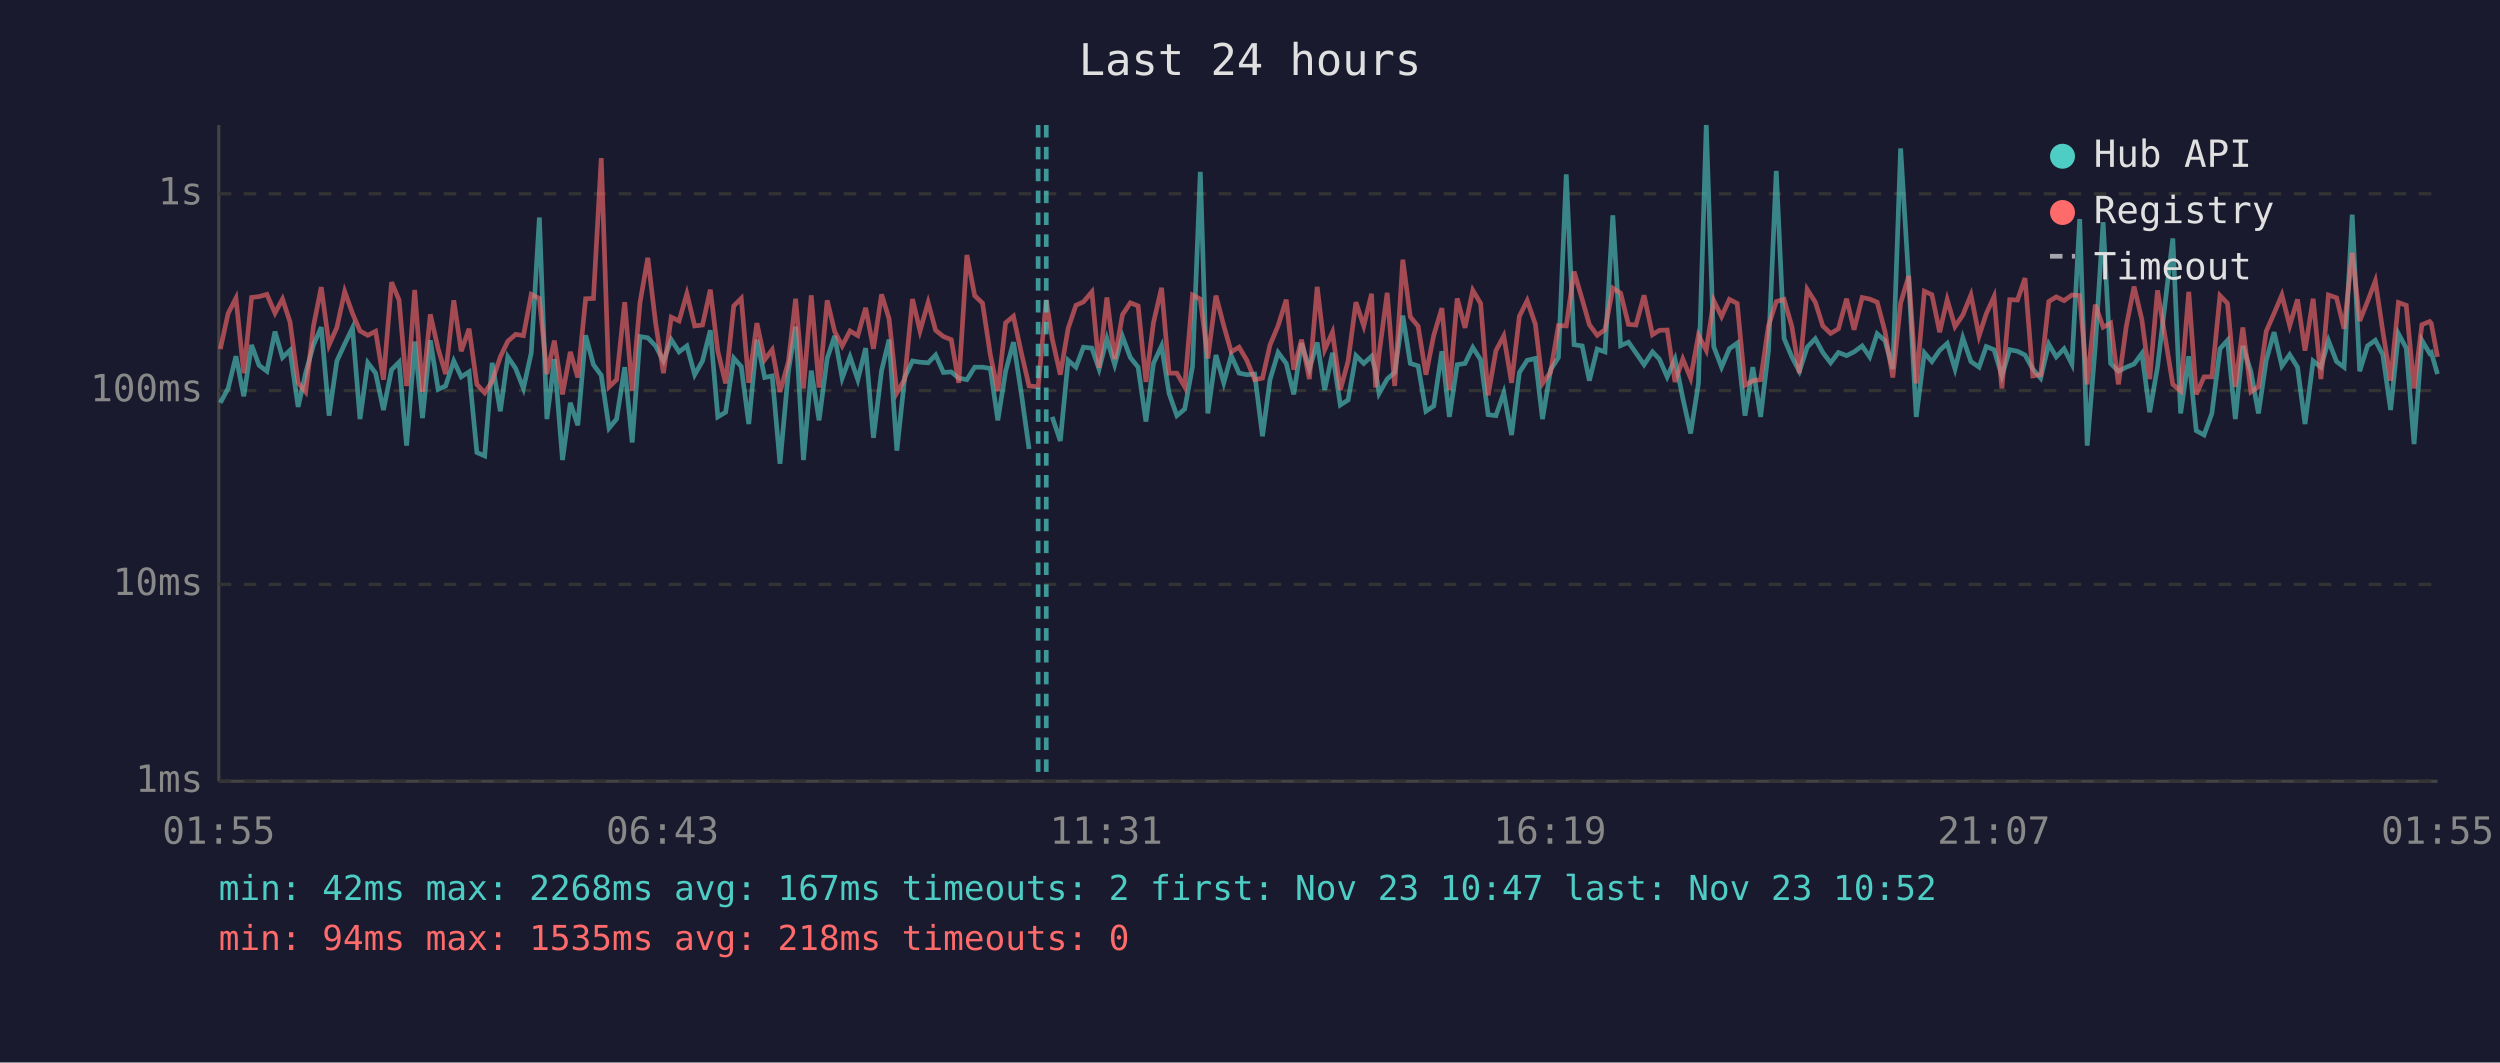
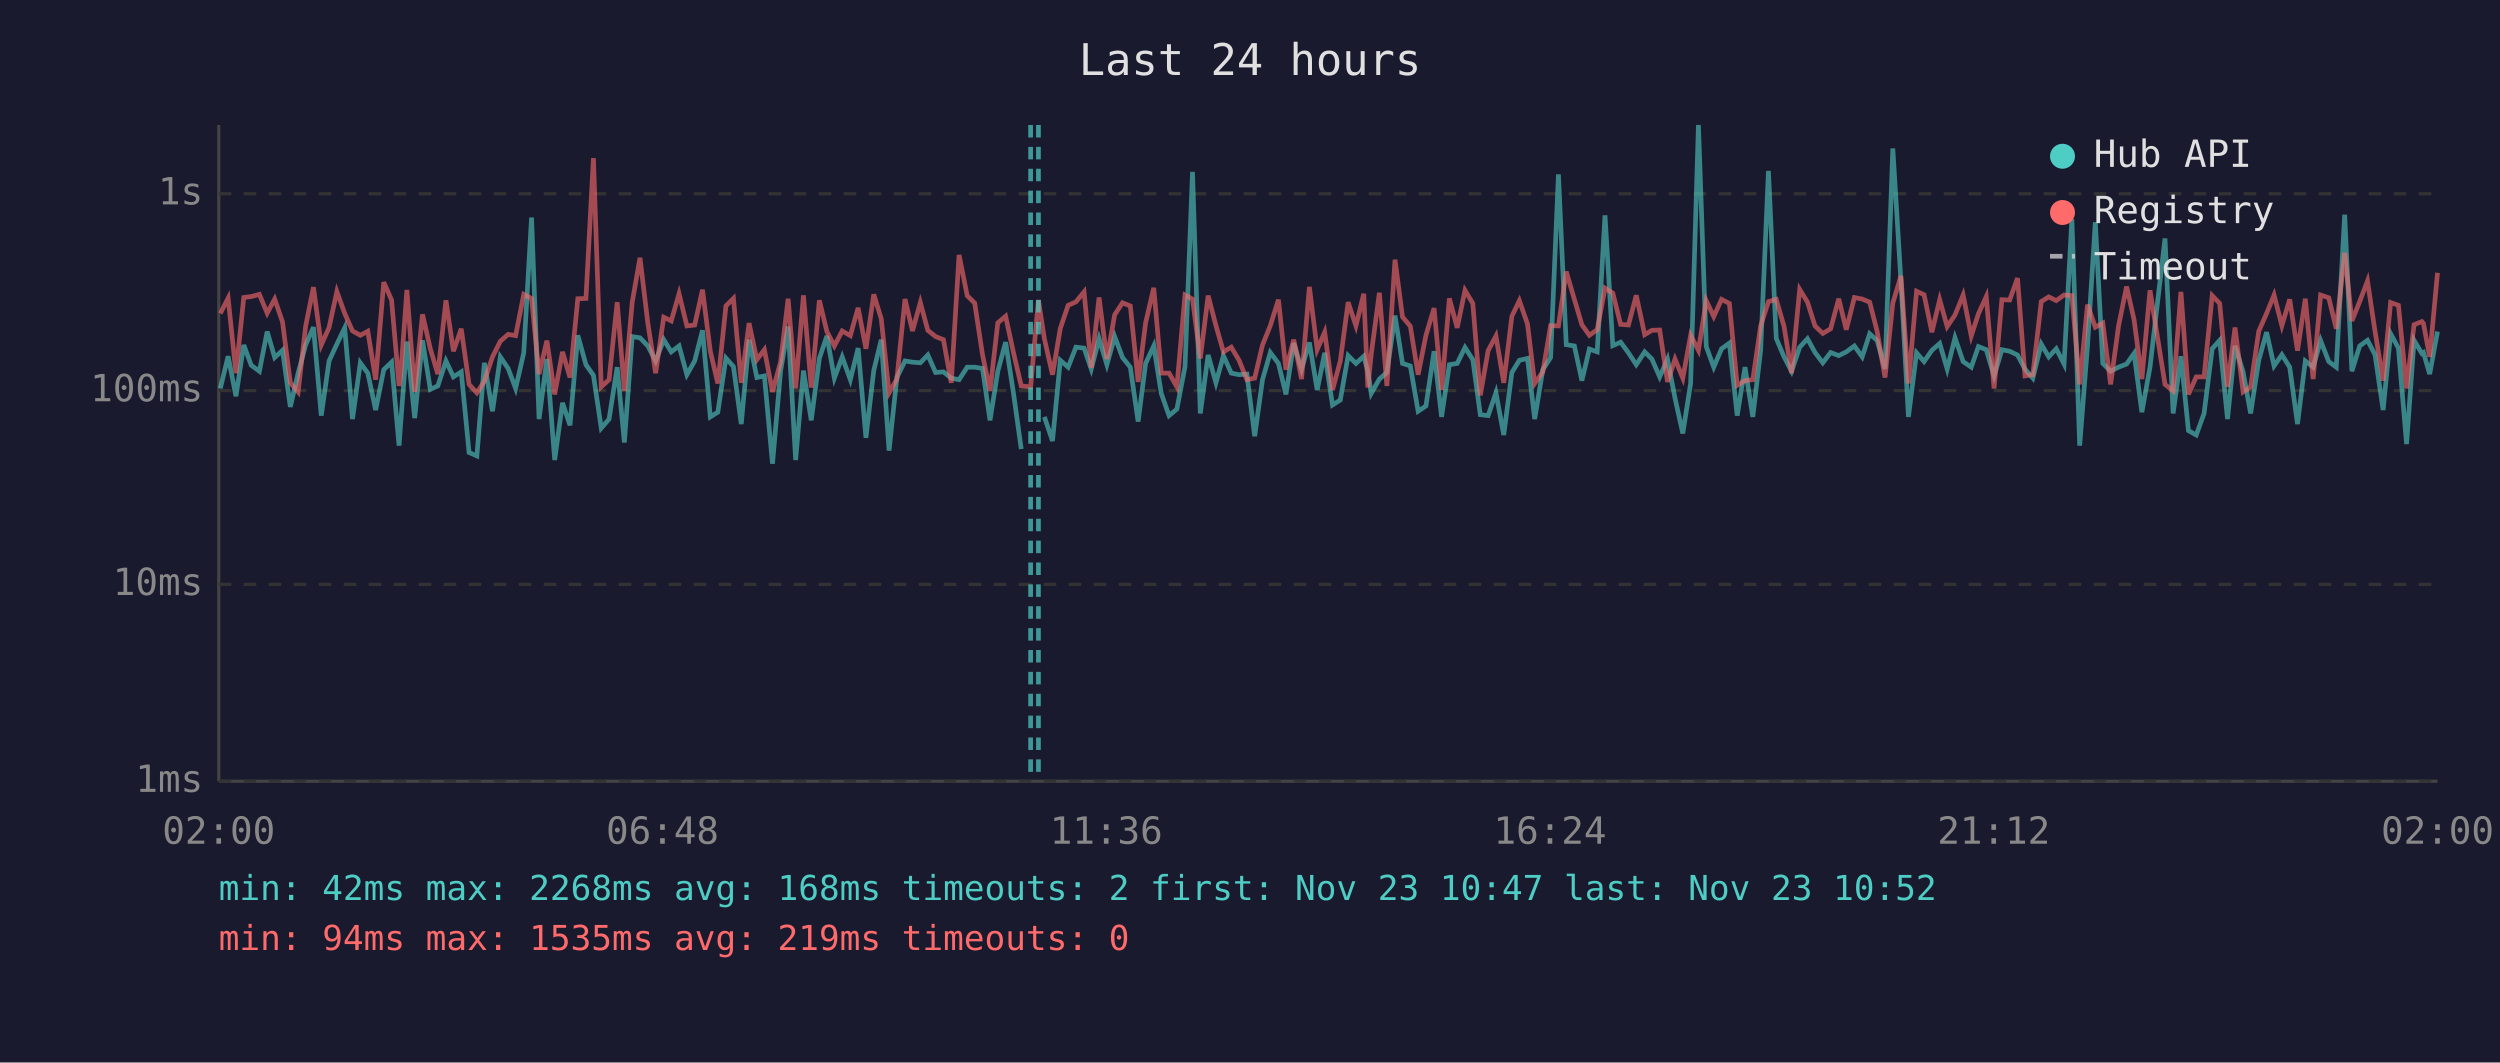
<svg xmlns="http://www.w3.org/2000/svg" viewBox="0 0 800 340" font-family="monospace" font-size="12">
  <rect width="800" height="340" fill="#1a1a2e" />
  <text x="400" y="24" fill="#e0e0e0" font-size="14" text-anchor="middle">Last 24 hours</text>
  <line x1="70" y1="40" x2="70" y2="250" stroke="#444" stroke-width="1" />
  <line x1="70" y1="250" x2="780" y2="250" stroke="#444" stroke-width="1" />
  <line x1="70" y1="250" x2="780" y2="250" stroke="#333" stroke-width="1" stroke-dasharray="4" />
  <text x="65" y="250" fill="#888" text-anchor="end" dominant-baseline="middle">1ms</text>
  <line x1="70" y1="187" x2="780" y2="187" stroke="#333" stroke-width="1" stroke-dasharray="4" />
  <text x="65" y="187" fill="#888" text-anchor="end" dominant-baseline="middle">10ms</text>
  <line x1="70" y1="125" x2="780" y2="125" stroke="#333" stroke-width="1" stroke-dasharray="4" />
  <text x="65" y="125" fill="#888" text-anchor="end" dominant-baseline="middle">100ms</text>
  <line x1="70" y1="62" x2="780" y2="62" stroke="#333" stroke-width="1" stroke-dasharray="4" />
  <text x="65" y="62" fill="#888" text-anchor="end" dominant-baseline="middle">1s</text>
-   <text x="70" y="270" fill="#888" text-anchor="middle">01:55</text>
-   <text x="212" y="270" fill="#888" text-anchor="middle">06:43</text>
-   <text x="354" y="270" fill="#888" text-anchor="middle">11:31</text>
-   <text x="496" y="270" fill="#888" text-anchor="middle">16:19</text>
-   <text x="638" y="270" fill="#888" text-anchor="middle">21:07</text>
-   <text x="780" y="270" fill="#888" text-anchor="middle">01:55</text>
-   <polyline points="70.5,128.9 73.0,124.3 75.5,114.0 78.0,126.8 80.5,110.4 82.9,116.9 85.4,118.8 88.0,106.1 90.4,114.4 92.8,112.1 95.4,130.2 97.8,119.4 100.3,110.4 102.8,104.7 105.3,133.0 107.8,115.5 110.3,110.1 112.8,104.9 115.2,134.1 117.7,116.1 120.2,119.4 122.7,131.2 125.3,118.3 127.7,115.9 130.1,142.6 130.7,135.7 132.7,109.3 135.2,133.8 137.7,108.9 140.2,124.6 142.6,123.5 145.2,115.5 147.6,120.6 150.1,119.0 152.6,144.8 155.1,145.9 157.5,116.1 160.1,131.6 162.5,114.2 165.0,117.9 167.5,124.3 170.0,112.9 172.6,69.6 175.0,134.1 177.4,114.9 180.0,147.2 182.5,128.9 184.9,136.1 187.4,107.3 189.9,116.7 192.4,120.1 194.9,137.0 197.3,134.1 199.9,117.5 202.3,141.6 204.8,107.7 207.3,108.1 209.8,110.7 212.3,115.5 214.8,108.7 217.3,112.6 219.8,110.7 222.3,119.9 224.8,115.5 227.3,105.7 229.7,133.4 232.2,131.9 234.8,114.6 237.2,117.3 239.6,135.7 242.2,108.7 244.7,120.8 247.1,120.3 249.6,148.4 252.3,118.6 254.6,104.5 257.1,147.2 259.6,118.6 262.1,134.5 264.7,114.7 267.1,107.5 269.5,121.0 272.0,114.2 274.5,121.5 277.0,111.4 279.5,140.1 282.1,118.6 284.5,108.7 287.0,144.2 289.5,120.8 292.0,115.5 294.4,115.9 297.0,116.1 299.4,113.6 301.9,119.2 304.4,119.0 306.8,121.0 309.4,121.5 311.9,117.5 314.4,117.5 316.9,117.9 319.3,134.5 321.8,118.8 324.3,109.5 326.8,125.7 329.3,143.7" fill="none" stroke="#4ecdc4" stroke-width="1.5" opacity="0.6" />
-   <polyline points="336.7,133.4 339.3,141.1 341.8,115.3 344.3,117.5 346.7,111.1 349.4,111.4 351.7,118.1 354.2,108.4 356.7,116.7 359.2,107.7 361.7,114.4 364.2,117.5 366.7,134.9 369.1,116.3 371.7,110.7 374.1,125.9 376.6,133.0 379.1,130.9 381.6,117.3 384.1,55.0 386.5,132.3 389.1,113.6 391.6,122.5 394.0,113.8 396.5,119.4 399.0,119.9 401.5,119.7 404.0,139.6 406.4,121.5 409.0,112.8 411.6,116.3 414.0,126.2 416.5,109.8 419.0,118.1 421.5,109.6 423.9,124.8 426.4,112.9 428.9,129.6 431.4,128.0 433.9,113.8 436.4,116.3 438.9,114.0 440.2,118.8 441.3,125.9 443.9,121.3 446.3,119.2 448.9,101.0 451.3,116.3 453.8,117.1 456.3,131.6 458.8,129.9 461.4,112.4 463.8,133.4 466.3,116.7 468.8,116.3 471.3,111.2 473.8,115.1 476.2,132.7 478.7,133.0 481.2,125.7 483.7,139.2 486.2,119.2 488.7,115.3 491.3,114.7 493.6,134.1 496.2,118.3 498.7,114.4 501.2,55.8 503.7,110.3 506.3,110.7 508.6,121.8 511.1,111.7 513.6,112.6 516.1,68.9 518.6,110.6 521.1,109.5 523.5,112.9 526.1,116.7 528.8,112.6 531.0,114.9 533.5,120.6 536.0,114.9 538.5,127.4 541.0,138.7 543.5,122.7 546.0,40.0 548.4,110.9 550.9,117.5 553.4,111.6 555.9,109.8 558.4,133.0 560.9,117.5 563.4,133.4 565.9,112.2 568.4,54.7 570.9,108.3 573.4,114.2 575.8,118.8 578.3,111.1 580.9,108.4 583.3,112.8 585.8,116.1 588.3,112.8 590.9,113.8 593.3,112.6 595.9,110.7 598.3,114.2 600.7,106.8 603.2,109.0 605.7,118.1 608.2,47.5 610.8,89.9 613.2,133.4 615.8,112.9 618.2,115.7 620.7,112.1 623.1,109.9 625.6,118.1 628.1,108.1 630.7,115.7 633.3,117.5 635.6,110.9 638.1,111.9 640.6,120.3 643.1,111.9 645.6,112.4 648.0,113.6 650.5,118.1 653.0,121.0 655.6,110.1 658.0,114.2 660.5,111.6 663.0,116.5 665.5,70.1 667.9,142.6 670.5,110.7 673.0,71.1 675.4,116.3 677.9,118.8 680.4,117.5 682.9,116.5 685.4,113.1 687.9,131.9 690.4,117.5 695.3,76.3 697.8,132.3 700.4,114.0 702.8,137.8 705.3,139.2 707.8,132.3 710.4,111.6 712.8,108.9 715.3,134.1 717.7,110.7 720.3,119.0 722.7,132.3 725.2,115.3 727.7,106.3 730.2,117.1 732.7,113.5 735.2,117.5 737.6,135.7 740.2,115.5 742.7,117.5 745.1,109.0 747.7,115.7 750.1,117.5 752.7,68.7 755.1,118.8 757.6,110.7 760.1,108.9 762.5,113.5 765.0,131.2 767.5,106.8 770.0,111.4 772.5,142.1 775.0,108.9 777.5,113.1 778.0,112.8 780.0,119.7" fill="none" stroke="#4ecdc4" stroke-width="1.5" opacity="0.6" />
-   <polyline points="70.5,111.7 73.0,100.3 75.5,95.4 78.0,119.4 80.5,95.2 82.9,94.9 85.4,94.2 88.0,100.2 90.4,95.7 92.8,103.0 95.4,122.5 97.8,125.4 100.3,104.4 102.8,91.9 105.3,110.4 107.8,104.8 110.3,93.3 112.8,100.3 115.2,105.9 117.7,107.3 120.2,106.0 122.7,121.5 125.3,90.3 127.7,96.0 130.1,123.5 130.7,120.3 132.7,92.8 135.2,125.4 137.7,100.6 140.2,111.6 142.6,119.7 145.2,96.1 147.6,112.4 150.1,105.2 152.6,123.0 155.1,125.7 157.5,122.0 160.1,114.2 162.5,109.2 165.0,107.0 167.5,107.4 170.0,94.2 172.6,95.5 175.0,119.7 177.4,109.0 180.0,126.2 182.5,112.6 184.9,120.8 187.4,95.6 189.9,95.5 192.4,50.6 194.9,123.8 197.3,121.5 199.9,96.7 202.3,125.1 204.8,96.8 207.3,82.5 209.8,103.4 212.3,119.4 214.8,101.5 217.3,102.7 219.8,94.0 222.3,104.3 224.8,104.0 227.3,92.7 229.7,112.4 232.2,122.7 234.8,97.9 237.2,95.5 239.6,122.5 242.2,103.4 244.7,115.1 247.1,111.9 249.6,125.4 252.3,115.7 254.6,95.6 257.1,124.3 259.6,94.5 262.1,124.0 264.7,96.1 267.1,106.1 269.5,110.7 272.0,105.9 274.5,107.4 277.0,98.5 279.5,111.6 282.1,94.2 284.5,102.0 287.0,125.7 289.5,121.3 292.0,95.7 294.4,105.9 297.0,96.8 299.4,105.7 301.9,107.7 304.4,108.7 306.8,122.5 309.4,81.6 311.9,94.6 314.4,97.0 316.9,113.5 319.3,125.1 321.8,103.3 324.3,101.2 326.8,112.8 329.3,123.5 332.2,123.8 334.8,96.0 336.7,108.4 339.3,119.9 341.8,105.1 344.3,97.7 346.7,96.6 349.4,93.4 351.7,117.7 354.2,95.2 356.7,114.9 359.2,100.7 361.7,96.9 364.2,97.9 366.7,122.2 369.1,103.3 371.7,92.1 374.1,119.4 376.6,119.4 379.1,123.8 381.6,94.4 384.1,95.7 386.5,114.7 389.1,94.6 391.6,104.2 394.0,112.6 396.5,111.1 399.0,115.3 401.5,121.5 404.0,121.0 406.4,110.4 409.0,104.2 411.6,95.9 414.0,118.3 416.5,108.7 419.0,121.3 421.5,91.8 423.9,111.9 426.4,106.3 428.9,124.8 431.4,115.5 433.9,96.7 436.4,104.3 438.9,94.0 440.2,124.0 441.3,113.3 443.9,93.7 446.3,123.5 448.9,83.1 451.3,101.4 453.8,104.4 456.3,119.9 458.8,107.3 461.4,98.6 463.8,124.8 466.3,95.5 468.8,104.9 471.3,92.9 473.8,97.1 476.2,126.5 478.7,112.2 481.2,107.5 483.7,122.5 486.2,101.2 488.7,96.2 491.3,103.7 493.6,122.7 496.2,119.0 498.7,104.2 501.2,104.3 503.7,86.9 506.3,95.8 508.6,103.9 511.1,107.3 513.6,105.5 516.1,92.2 518.6,93.8 521.1,103.8 523.5,104.0 526.1,94.5 528.8,107.1 531.0,105.7 533.5,105.6 536.0,122.2 538.5,114.9 541.0,121.0 543.5,107.3 546.0,112.1 548.4,96.2 550.9,101.3 553.4,95.8 555.9,97.1 558.4,123.3 560.9,121.8 563.4,121.5 565.9,104.3 568.4,96.5 570.9,95.8 573.4,104.5 575.8,119.4 578.3,92.6 580.9,96.7 583.3,104.3 585.8,106.7 588.3,105.2 590.9,95.6 593.3,105.5 595.9,95.2 598.3,95.7 600.7,96.7 603.2,106.1 605.7,120.8 608.2,97.0 610.8,88.3 613.2,122.7 615.8,93.2 618.2,94.3 620.7,106.3 623.1,95.9 625.6,104.5 628.1,100.8 630.7,94.4 633.3,107.5 635.6,100.4 638.1,94.9 640.6,124.3 643.1,95.9 645.6,96.0 648.0,89.0 650.5,120.3 653.0,119.9 655.6,96.5 658.0,95.0 660.5,96.2 663.0,94.4 665.5,94.6 667.9,123.0 670.5,97.5 673.0,104.7 675.4,103.4 677.9,123.0 680.4,104.5 682.9,91.7 685.4,102.3 687.9,121.3 690.4,92.9 695.3,123.0 697.8,125.1 700.4,93.4 702.8,126.2 705.3,120.6 707.8,120.6 710.4,94.6 712.8,97.1 715.3,123.8 717.7,104.8 720.3,125.4 722.7,123.8 725.2,106.0 727.7,100.3 730.2,94.4 732.7,104.2 735.2,95.8 737.6,112.2 740.2,95.6 742.7,121.3 745.1,94.4 747.7,95.3 750.1,105.2 752.7,80.9 755.1,102.7 757.6,96.5 760.1,89.9 762.5,106.0 765.0,121.8 767.5,96.8 770.0,97.7 772.5,124.3 775.0,103.9 777.5,102.9 778.0,103.5 780.0,114.2" fill="none" stroke="#ff6b6b" stroke-width="1.5" opacity="0.6" />
-   <line x1="332.2" y1="40" x2="332.2" y2="250" stroke="#4ecdc4" stroke-width="1.5" stroke-dasharray="4,3" opacity="0.7" />
-   <line x1="334.8" y1="40" x2="334.8" y2="250" stroke="#4ecdc4" stroke-width="1.5" stroke-dasharray="4,3" opacity="0.7" />
+   <text x="70" y="270" fill="#888" text-anchor="middle">02:00</text>
+   <text x="212" y="270" fill="#888" text-anchor="middle">06:48</text>
+   <text x="354" y="270" fill="#888" text-anchor="middle">11:36</text>
+   <text x="496" y="270" fill="#888" text-anchor="middle">16:24</text>
+   <text x="638" y="270" fill="#888" text-anchor="middle">21:12</text>
+   <text x="780" y="270" fill="#888" text-anchor="middle">02:00</text>
+   <polyline points="70.5,124.3 73.0,114.0 75.5,126.8 78.0,110.4 80.4,116.9 83.0,118.8 85.5,106.1 87.9,114.4 90.4,112.1 92.9,130.2 95.4,119.4 97.8,110.4 100.3,104.7 102.8,133.0 105.3,115.5 107.8,110.1 110.3,104.9 112.8,134.1 115.3,116.1 117.7,119.4 120.2,131.2 122.8,118.3 125.3,115.9 127.7,142.6 128.2,135.7 130.2,109.3 132.7,133.8 135.2,108.9 137.7,124.6 140.1,123.5 142.7,115.5 145.1,120.6 147.6,119.0 150.1,144.8 152.6,145.9 155.0,116.1 157.6,131.6 160.1,114.2 162.6,117.9 165.0,124.3 167.6,112.9 170.1,69.6 172.5,134.1 175.0,114.9 177.5,147.2 180.0,128.9 182.4,136.1 184.9,107.3 187.5,116.7 189.9,120.1 192.4,137.0 194.9,134.1 197.5,117.5 199.8,141.6 202.3,107.7 204.8,108.1 207.3,110.7 209.8,115.5 212.4,108.7 214.8,112.6 217.3,110.7 219.8,119.9 222.3,115.5 224.8,105.7 227.3,133.4 229.7,131.9 232.3,114.6 234.7,117.3 237.2,135.7 239.7,108.7 242.2,120.8 244.6,120.3 247.2,148.4 249.8,118.6 252.2,104.5 254.6,147.2 257.1,118.6 259.6,134.5 262.2,114.7 264.6,107.5 267.0,121.0 269.5,114.2 272.1,121.5 274.6,111.4 277.1,140.1 279.6,118.6 282.0,108.7 284.5,144.2 287.0,120.8 289.6,115.5 292.0,115.9 294.5,116.1 296.9,113.6 299.4,119.2 301.9,119.0 304.4,121.0 306.9,121.5 309.5,117.5 311.9,117.5 314.4,117.9 316.8,134.5 319.3,118.8 321.8,109.5 324.3,125.7 326.8,143.7" fill="none" stroke="#4ecdc4" stroke-width="1.5" opacity="0.6" />
+   <polyline points="334.2,133.4 336.8,141.1 339.3,115.3 341.8,117.5 344.3,111.1 346.9,111.4 349.2,118.1 351.7,108.4 354.2,116.7 356.7,107.7 359.2,114.4 361.7,117.5 364.2,134.9 366.6,116.3 369.2,110.7 371.6,125.9 374.1,133.0 376.6,130.9 379.2,117.3 381.6,55.0 384.1,132.3 386.6,113.6 389.1,122.5 391.5,113.8 394.0,119.4 396.5,119.9 399.0,119.7 401.5,139.6 404.0,121.5 406.5,112.8 409.1,116.3 411.5,126.2 414.0,109.8 416.5,118.1 419.0,109.6 421.5,124.8 423.9,112.9 426.4,129.6 428.9,128.0 431.4,113.8 433.9,116.3 436.4,114.0 437.7,118.8 438.8,125.9 441.4,121.3 443.8,119.2 446.4,101.0 448.8,116.3 451.3,117.1 453.8,131.6 456.3,129.9 458.9,112.4 461.3,133.4 463.8,116.7 466.3,116.3 468.8,111.2 471.3,115.1 473.7,132.7 476.2,133.0 478.7,125.7 481.2,139.2 483.8,119.2 486.2,115.3 488.8,114.7 491.1,134.1 493.7,118.3 496.2,114.4 498.7,55.8 501.2,110.3 503.8,110.7 506.2,121.8 508.6,111.7 511.1,112.6 513.6,68.9 516.1,110.6 518.6,109.5 521.1,112.9 523.6,116.7 526.3,112.6 528.6,114.9 531.1,120.6 533.6,114.9 536.0,127.4 538.5,138.7 541.0,122.7 543.5,40.0 546.0,110.9 548.4,117.5 550.9,111.6 553.4,109.8 555.9,133.0 558.4,117.5 560.9,133.4 563.4,112.2 565.9,54.7 568.4,108.3 570.9,114.2 573.3,118.8 575.9,111.1 578.4,108.4 580.8,112.8 583.3,116.1 585.8,112.8 588.4,113.8 590.8,112.6 593.4,110.7 595.9,114.2 598.3,106.8 600.7,109.0 603.2,118.1 605.7,47.5 608.3,89.9 610.7,133.4 613.3,112.9 615.7,115.7 618.2,112.1 620.7,109.9 623.1,118.1 625.6,108.1 628.2,115.7 630.8,117.5 633.1,110.9 635.6,111.9 638.1,120.3 640.6,111.9 643.1,112.4 645.6,113.6 648.0,118.1 650.5,121.0 653.2,110.1 655.6,114.2 658.0,111.6 660.5,116.5 663.0,70.1 665.5,142.6 668.0,110.7 670.5,71.1 672.9,116.3 675.4,118.8 677.9,117.5 680.5,116.5 682.9,113.1 685.4,131.9 688.0,117.5 692.8,76.3 695.4,132.3 697.9,114.0 700.3,137.8 702.8,139.2 705.3,132.3 707.9,111.6 710.3,108.9 712.8,134.1 715.2,110.7 717.8,119.0 720.2,132.3 722.8,115.3 725.3,106.3 727.7,117.1 730.2,113.5 732.7,117.5 735.2,135.7 737.7,115.5 740.2,117.5 742.6,109.0 745.2,115.7 747.6,117.5 750.3,68.7 752.6,118.8 755.1,110.7 757.6,108.9 760.0,113.5 762.6,131.2 765.0,106.8 767.5,111.4 770.1,142.1 772.5,108.9 775.0,113.1 775.5,112.8 777.5,119.7 780.0,106.1" fill="none" stroke="#4ecdc4" stroke-width="1.5" opacity="0.6" />
+   <polyline points="70.5,100.3 73.0,95.4 75.5,119.4 78.0,95.2 80.4,94.9 83.0,94.2 85.5,100.2 87.9,95.7 90.4,103.0 92.9,122.5 95.4,125.4 97.8,104.4 100.3,91.9 102.8,110.4 105.3,104.8 107.8,93.3 110.3,100.3 112.8,105.9 115.3,107.3 117.7,106.0 120.2,121.5 122.8,90.3 125.3,96.0 127.7,123.5 128.2,120.3 130.2,92.8 132.7,125.4 135.2,100.6 137.7,111.6 140.1,119.7 142.7,96.1 145.1,112.4 147.6,105.2 150.1,123.0 152.6,125.7 155.0,122.0 157.6,114.2 160.1,109.2 162.6,107.0 165.0,107.4 167.6,94.2 170.1,95.5 172.5,119.7 175.0,109.0 177.5,126.2 180.0,112.6 182.4,120.8 184.9,95.6 187.5,95.5 189.9,50.6 192.4,123.8 194.9,121.5 197.5,96.7 199.8,125.1 202.3,96.8 204.8,82.5 207.3,103.4 209.8,119.4 212.4,101.5 214.8,102.7 217.3,94.0 219.8,104.3 222.3,104.0 224.8,92.7 227.3,112.4 229.7,122.7 232.3,97.9 234.7,95.5 237.2,122.5 239.7,103.4 242.2,115.1 244.6,111.9 247.2,125.4 249.8,115.7 252.2,95.6 254.6,124.3 257.1,94.5 259.6,124.0 262.2,96.1 264.6,106.1 267.0,110.7 269.5,105.9 272.1,107.4 274.6,98.5 277.1,111.6 279.6,94.2 282.0,102.0 284.5,125.7 287.0,121.3 289.6,95.7 292.0,105.9 294.5,96.8 296.9,105.7 299.4,107.7 301.9,108.7 304.4,122.5 306.9,81.6 309.5,94.6 311.9,97.0 314.4,113.5 316.8,125.1 319.3,103.3 321.8,101.2 324.3,112.8 326.8,123.5 329.8,123.8 332.3,96.0 334.2,108.4 336.8,119.9 339.3,105.1 341.8,97.7 344.3,96.6 346.9,93.4 349.2,117.7 351.7,95.2 354.2,114.9 356.7,100.7 359.2,96.9 361.7,97.9 364.2,122.2 366.6,103.3 369.2,92.1 371.6,119.4 374.1,119.4 376.6,123.8 379.2,94.4 381.6,95.7 384.1,114.7 386.6,94.6 389.1,104.2 391.5,112.6 394.0,111.1 396.5,115.3 399.0,121.5 401.5,121.0 404.0,110.4 406.5,104.2 409.1,95.9 411.5,118.3 414.0,108.7 416.5,121.3 419.0,91.8 421.5,111.9 423.9,106.3 426.4,124.8 428.9,115.5 431.4,96.7 433.9,104.3 436.4,94.0 437.7,124.0 438.8,113.3 441.4,93.7 443.8,123.5 446.4,83.1 448.8,101.4 451.3,104.4 453.8,119.9 456.3,107.3 458.9,98.6 461.3,124.8 463.8,95.5 466.3,104.9 468.8,92.9 471.3,97.1 473.7,126.5 476.2,112.2 478.7,107.5 481.2,122.5 483.8,101.2 486.2,96.2 488.8,103.7 491.1,122.7 493.7,119.0 496.2,104.2 498.7,104.3 501.2,86.9 503.8,95.8 506.2,103.9 508.6,107.3 511.1,105.5 513.6,92.2 516.1,93.8 518.6,103.8 521.1,104.0 523.6,94.5 526.3,107.1 528.6,105.7 531.1,105.6 533.6,122.2 536.0,114.9 538.5,121.0 541.0,107.3 543.5,112.1 546.0,96.2 548.4,101.3 550.9,95.8 553.4,97.1 555.9,123.3 558.4,121.8 560.9,121.5 563.4,104.3 565.9,96.5 568.4,95.8 570.9,104.5 573.3,119.4 575.9,92.6 578.4,96.7 580.8,104.3 583.3,106.7 585.8,105.2 588.4,95.6 590.8,105.5 593.4,95.2 595.9,95.7 598.3,96.7 600.7,106.1 603.2,120.8 605.7,97.0 608.3,88.3 610.7,122.7 613.3,93.2 615.7,94.3 618.2,106.3 620.7,95.9 623.1,104.5 625.6,100.8 628.2,94.4 630.8,107.5 633.1,100.4 635.6,94.9 638.1,124.3 640.6,95.9 643.1,96.0 645.6,89.0 648.0,120.3 650.5,119.9 653.2,96.5 655.6,95.0 658.0,96.2 660.5,94.4 663.0,94.6 665.5,123.0 668.0,97.5 670.5,104.7 672.9,103.4 675.4,123.0 677.9,104.5 680.5,91.7 682.9,102.3 685.4,121.3 688.0,92.9 692.8,123.0 695.4,125.1 697.9,93.4 700.3,126.2 702.8,120.6 705.3,120.6 707.9,94.6 710.3,97.1 712.8,123.8 715.2,104.8 717.8,125.4 720.2,123.8 722.8,106.0 725.3,100.3 727.7,94.4 730.2,104.2 732.7,95.8 735.2,112.2 737.7,95.6 740.2,121.3 742.6,94.4 745.2,95.3 747.6,105.2 750.3,80.9 752.6,102.7 755.1,96.5 757.6,89.9 760.0,106.0 762.6,121.8 765.0,96.8 767.5,97.7 770.1,124.3 772.5,103.9 775.0,102.9 775.5,103.5 777.5,114.2 780.0,87.3" fill="none" stroke="#ff6b6b" stroke-width="1.5" opacity="0.6" />
+   <line x1="329.8" y1="40" x2="329.8" y2="250" stroke="#4ecdc4" stroke-width="1.5" stroke-dasharray="4,3" opacity="0.7" />
+   <line x1="332.3" y1="40" x2="332.3" y2="250" stroke="#4ecdc4" stroke-width="1.5" stroke-dasharray="4,3" opacity="0.7" />
  <circle cx="660" cy="50" r="4" fill="#4ecdc4" />
  <text x="670" y="50" fill="#e0e0e0" dominant-baseline="middle">Hub API</text>
  <circle cx="660" cy="68" r="4" fill="#ff6b6b" />
  <text x="670" y="68" fill="#e0e0e0" dominant-baseline="middle">Registry</text>
  <line x1="656" y1="82" x2="664" y2="82" stroke="#e0e0e0" stroke-width="1.5" stroke-dasharray="4,3" opacity="0.7" />
  <text x="670" y="86" fill="#e0e0e0" dominant-baseline="middle">Timeout</text>
-   <text x="70" y="288" fill="#4ecdc4" font-size="11">min: 42ms  max: 2268ms  avg: 167ms  timeouts: 2  first: Nov 23 10:47  last: Nov 23 10:52</text>
-   <text x="70" y="304" fill="#ff6b6b" font-size="11">min: 94ms  max: 1535ms  avg: 218ms  timeouts: 0</text>
+   <text x="70" y="288" fill="#4ecdc4" font-size="11">min: 42ms  max: 2268ms  avg: 168ms  timeouts: 2  first: Nov 23 10:47  last: Nov 23 10:52</text>
+   <text x="70" y="304" fill="#ff6b6b" font-size="11">min: 94ms  max: 1535ms  avg: 219ms  timeouts: 0</text>
</svg>
